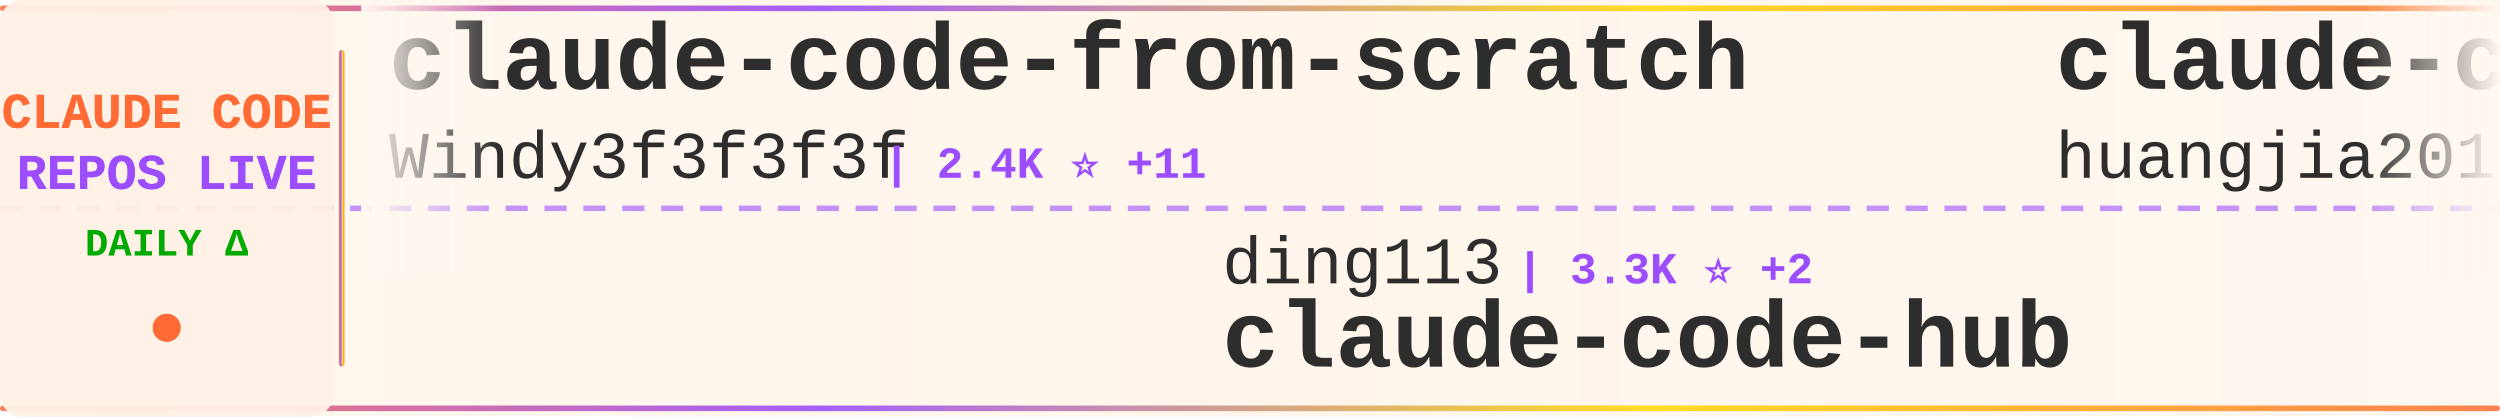
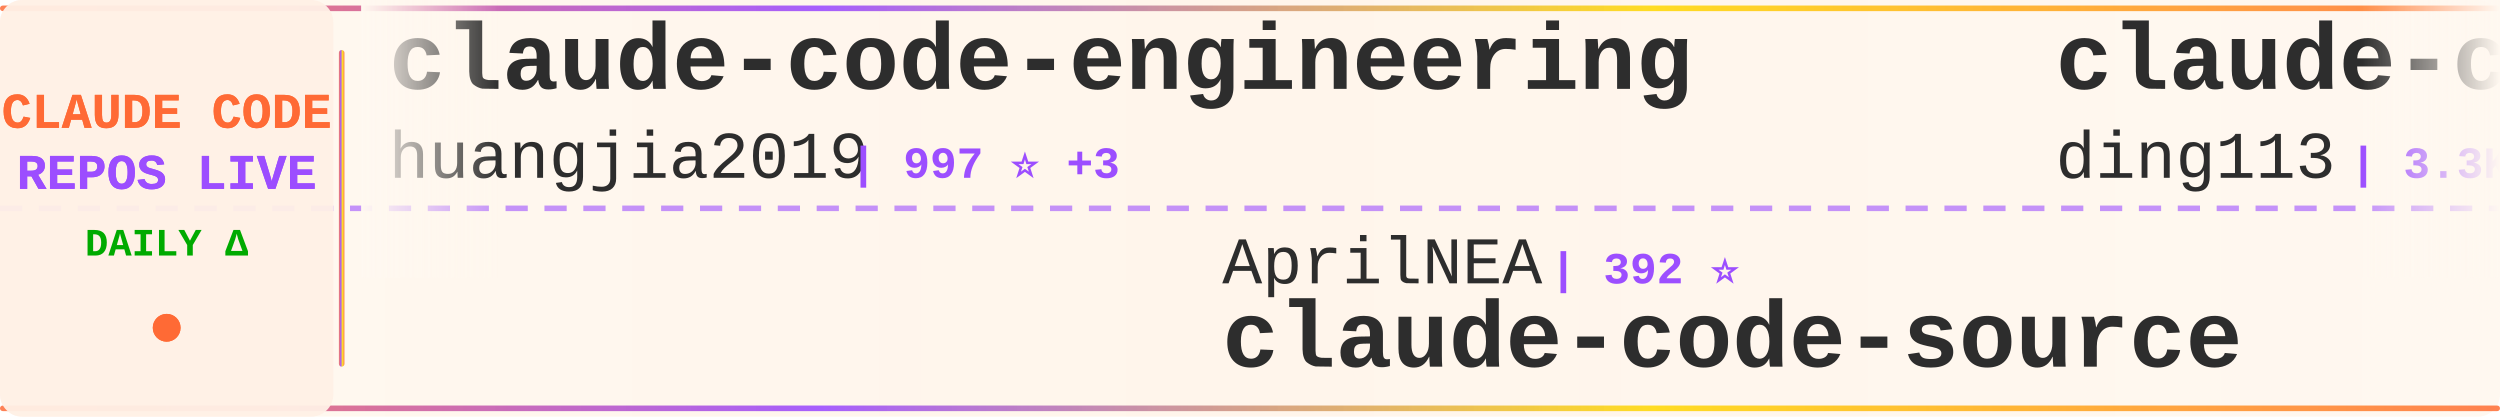
<svg xmlns="http://www.w3.org/2000/svg" width="900" height="150">
  <defs>
    <linearGradient id="tickerBg" x1="0%" y1="0%" x2="100%" y2="0%">
      <stop offset="0%" style="stop-color:#fff8f0;stop-opacity:0.98" />
      <stop offset="50%" style="stop-color:#fff5eb;stop-opacity:1" />
      <stop offset="100%" style="stop-color:#fff8f0;stop-opacity:0.98" />
    </linearGradient>
    <linearGradient id="borderGrad" x1="0%" y1="0%" x2="100%" y2="0%">
      <stop offset="0%" style="stop-color:#FF6B35;stop-opacity:0.85">
        <animate attributeName="stop-opacity" values="0.85;1;0.85" dur="2s" repeatCount="indefinite" />
      </stop>
      <stop offset="33%" style="stop-color:#9C4EFF;stop-opacity:0.9">
        <animate attributeName="stop-opacity" values="0.9;1;0.9" dur="2.2s" repeatCount="indefinite" />
      </stop>
      <stop offset="66%" style="stop-color:#FFD700;stop-opacity:0.85">
        <animate attributeName="stop-opacity" values="0.85;1;0.85" dur="1.8s" repeatCount="indefinite" />
      </stop>
      <stop offset="100%" style="stop-color:#FF6B35;stop-opacity:0.85">
        <animate attributeName="stop-opacity" values="0.85;1;0.85" dur="2s" repeatCount="indefinite" />
      </stop>
    </linearGradient>
    <filter id="textGlow">
      <feGaussianBlur stdDeviation="0.15" result="coloredBlur" />
      <feMerge>
        <feMergeNode in="coloredBlur" />
        <feMergeNode in="SourceGraphic" />
      </feMerge>
    </filter>
    <filter id="metricGlow">
      <feGaussianBlur stdDeviation="0.2" result="coloredBlur" />
      <feMerge>
        <feMergeNode in="coloredBlur" />
        <feMergeNode in="SourceGraphic" />
      </feMerge>
    </filter>
    <linearGradient id="leftFade" x1="0%" y1="0%" x2="100%" y2="0%">
      <stop offset="0%" style="stop-color:#fff8f0;stop-opacity:1" />
      <stop offset="100%" style="stop-color:#fff8f0;stop-opacity:0" />
    </linearGradient>
    <linearGradient id="rightFade" x1="0%" y1="0%" x2="100%" y2="0%">
      <stop offset="0%" style="stop-color:#fff8f0;stop-opacity:0" />
      <stop offset="100%" style="stop-color:#fff8f0;stop-opacity:1" />
    </linearGradient>
  </defs>
  <rect width="900" height="150" fill="url(#tickerBg)" rx="8" />
  <rect x="0" y="2" width="900" height="2" fill="url(#borderGrad)" rx="1" />
  <rect x="0" y="146" width="900" height="2" fill="url(#borderGrad)" rx="1" />
  <line x1="0" y1="75" x2="900" y2="75" stroke="#9C4EFF" stroke-width="2" stroke-dasharray="8 6" opacity="0.6" />
  <rect x="0" y="0" width="120" height="150" fill="#fff0e6" opacity="0.95" rx="8" />
  <text x="60" y="46" font-family="'Courier New', monospace" font-size="18" font-weight="bold" fill="#FF6B35" text-anchor="middle" filter="url(#textGlow)">
    CLAUDE CODE
  </text>
  <text x="60" y="68" font-family="'Courier New', monospace" font-size="18" font-weight="bold" fill="#9C4EFF" text-anchor="middle" filter="url(#textGlow)">
    REPOS LIVE
  </text>
  <text x="60" y="92" font-family="'Courier New', monospace" font-size="14" font-weight="bold" fill="#00aa00" text-anchor="middle">
    DAILY Δ
  </text>
  <circle cx="60" cy="118" r="5" fill="#FF6B35" filter="url(#metricGlow)">
    <animate attributeName="r" values="4;6;4" dur="1.5s" repeatCount="indefinite" />
    <animate attributeName="opacity" values="0.6;1;0.6" dur="1.5s" repeatCount="indefinite" />
  </circle>
  <rect x="122" y="18" width="2" height="114" fill="url(#borderGrad)" rx="1" />
  <clipPath id="tickerClip">
    <rect x="130" y="0" width="770" height="150" />
  </clipPath>
  <g clip-path="url(#tickerClip)">
    <g id="tickerItems">
      <animateTransform attributeName="transform" attributeType="XML" type="translate" from="0 0" to="-3000 0" dur="54s" repeatCount="indefinite" />
      <g transform="translate(0, 0)">
-         <text x="140" y="32" font-family="'Courier New', monospace" font-size="34" font-weight="bold" fill="#2d2d2d">claude-code-from-scratch</text>
-         <text x="140" y="64" font-family="'Courier New', monospace" font-size="24" font-weight="normal" fill="#2d2d2d" opacity="1.0">Windy3f3f3f3f</text>
-         <text x="318" y="64" font-family="'Courier New', monospace" font-size="16" font-weight="bold" fill="#9C4EFF"> | 2.4K ⭐ +11</text>
-       </g>
-       <g transform="translate(300, 0)">
-         <text x="140" y="102" font-family="'Courier New', monospace" font-size="24" font-weight="normal" fill="#2d2d2d" opacity="1.0">ding113</text>
-         <text x="246" y="102" font-family="'Courier New', monospace" font-size="16" font-weight="bold" fill="#9C4EFF"> | 3.3K ⭐ +2</text>
-         <text x="140" y="132" font-family="'Courier New', monospace" font-size="34" font-weight="bold" fill="#2d2d2d">claude-code-hub</text>
-       </g>
-       <g transform="translate(600, 0)">
        <text x="140" y="32" font-family="'Courier New', monospace" font-size="34" font-weight="bold" fill="#2d2d2d">claude-code-engineering</text>
        <text x="140" y="64" font-family="'Courier New', monospace" font-size="24" font-weight="normal" fill="#2d2d2d" opacity="1.0">huangjia2019</text>
        <text x="306" y="64" font-family="'Courier New', monospace" font-size="16" font-weight="bold" fill="#9C4EFF"> | 997 ⭐ +3</text>
      </g>
+       <g transform="translate(300, 0)">
+         <text x="140" y="102" font-family="'Courier New', monospace" font-size="24" font-weight="normal" fill="#2d2d2d" opacity="1.0">AprilNEA</text>
+         <text x="258" y="102" font-family="'Courier New', monospace" font-size="16" font-weight="bold" fill="#9C4EFF"> | 392 ⭐</text>
+         <text x="140" y="132" font-family="'Courier New', monospace" font-size="34" font-weight="bold" fill="#2d2d2d">claude-code-source</text>
+       </g>
+       <g transform="translate(600, 0)">
+         <text x="140" y="32" font-family="'Courier New', monospace" font-size="34" font-weight="bold" fill="#2d2d2d">claude-code-hub</text>
+         <text x="140" y="64" font-family="'Courier New', monospace" font-size="24" font-weight="normal" fill="#2d2d2d" opacity="1.0">ding113</text>
+         <text x="246" y="64" font-family="'Courier New', monospace" font-size="16" font-weight="bold" fill="#9C4EFF"> | 3.3K ⭐ +2</text>
+       </g>
      <g transform="translate(900, 0)">
-         <text x="140" y="102" font-family="'Courier New', monospace" font-size="24" font-weight="normal" fill="#2d2d2d" opacity="1.0">oboard</text>
-         <text x="234" y="102" font-family="'Courier New', monospace" font-size="16" font-weight="bold" fill="#9C4EFF"> | 3.3K ⭐</text>
-         <text x="140" y="132" font-family="'Courier New', monospace" font-size="34" font-weight="bold" fill="#2d2d2d">claude-code-rev</text>
+         <text x="140" y="102" font-family="'Courier New', monospace" font-size="24" font-weight="normal" fill="#2d2d2d" opacity="1.0">chauncygu</text>
+         <text x="270" y="102" font-family="'Courier New', monospace" font-size="16" font-weight="bold" fill="#9C4EFF"> | 2.8K ⭐ +3</text>
+         <text x="140" y="132" font-family="'Courier New', monospace" font-size="34" font-weight="bold" fill="#2d2d2d">collection-claude-code-s...</text>
      </g>
      <g transform="translate(1200, 0)">
-         <text x="140" y="32" font-family="'Courier New', monospace" font-size="34" font-weight="bold" fill="#2d2d2d">claude-code-source-code-...</text>
-         <text x="140" y="64" font-family="'Courier New', monospace" font-size="24" font-weight="normal" fill="#2d2d2d" opacity="1.0">ghuntley</text>
-         <text x="258" y="64" font-family="'Courier New', monospace" font-size="16" font-weight="bold" fill="#9C4EFF"> | 986 ⭐</text>
+         <text x="140" y="32" font-family="'Courier New', monospace" font-size="34" font-weight="bold" fill="#2d2d2d">claude-code-infrastructu...</text>
+         <text x="140" y="64" font-family="'Courier New', monospace" font-size="24" font-weight="normal" fill="#2d2d2d" opacity="1.0">diet103</text>
+         <text x="246" y="64" font-family="'Courier New', monospace" font-size="16" font-weight="bold" fill="#9C4EFF"> | 10.0K ⭐ +78</text>
      </g>
      <g transform="translate(1500, 0)">
-         <text x="140" y="102" font-family="'Courier New', monospace" font-size="24" font-weight="normal" fill="#2d2d2d" opacity="1.0">sugyan</text>
-         <text x="234" y="102" font-family="'Courier New', monospace" font-size="16" font-weight="bold" fill="#9C4EFF"> | 1.1K ⭐</text>
-         <text x="140" y="132" font-family="'Courier New', monospace" font-size="34" font-weight="bold" fill="#2d2d2d">claude-code-webui</text>
+         <text x="140" y="102" font-family="'Courier New', monospace" font-size="24" font-weight="normal" fill="#2d2d2d" opacity="1.0">carlvellotti</text>
+         <text x="306" y="102" font-family="'Courier New', monospace" font-size="16" font-weight="bold" fill="#9C4EFF"> | 2.1K ⭐ +1</text>
+         <text x="140" y="132" font-family="'Courier New', monospace" font-size="34" font-weight="bold" fill="#2d2d2d">claude-code-pm-course</text>
      </g>
      <g transform="translate(1800, 0)">
-         <text x="140" y="32" font-family="'Courier New', monospace" font-size="34" font-weight="bold" fill="#2d2d2d">claude-code-sourcemap</text>
-         <text x="140" y="64" font-family="'Courier New', monospace" font-size="24" font-weight="normal" fill="#2d2d2d" opacity="1.0">ChinaSiro</text>
-         <text x="270" y="64" font-family="'Courier New', monospace" font-size="16" font-weight="bold" fill="#9C4EFF"> | 9.6K ⭐ +5</text>
+         <text x="140" y="32" font-family="'Courier New', monospace" font-size="34" font-weight="bold" fill="#2d2d2d">how-claude-code-works</text>
+         <text x="140" y="64" font-family="'Courier New', monospace" font-size="24" font-weight="normal" fill="#2d2d2d" opacity="1.0">Windy3f3f3f3f</text>
+         <text x="318" y="64" font-family="'Courier New', monospace" font-size="16" font-weight="bold" fill="#9C4EFF"> | 3.2K ⭐ +14</text>
      </g>
      <g transform="translate(2100, 0)">
-         <text x="140" y="102" font-family="'Courier New', monospace" font-size="24" font-weight="normal" fill="#2d2d2d" opacity="1.0">SeemSeam</text>
-         <text x="258" y="102" font-family="'Courier New', monospace" font-size="16" font-weight="bold" fill="#9C4EFF"> | 3.3K ⭐ +6</text>
-         <text x="140" y="132" font-family="'Courier New', monospace" font-size="34" font-weight="bold" fill="#2d2d2d">claude_codex_bridge</text>
+         <text x="140" y="102" font-family="'Courier New', monospace" font-size="24" font-weight="normal" fill="#2d2d2d" opacity="1.0">KPR111</text>
+         <text x="234" y="102" font-family="'Courier New', monospace" font-size="16" font-weight="bold" fill="#9C4EFF"> | 18 ⭐</text>
+         <text x="140" y="132" font-family="'Courier New', monospace" font-size="34" font-weight="bold" fill="#2d2d2d">Claude-Code</text>
      </g>
      <g transform="translate(2400, 0)">
-         <text x="140" y="32" font-family="'Courier New', monospace" font-size="34" font-weight="bold" fill="#2d2d2d">awesome-claude-code-suba...</text>
-         <text x="140" y="64" font-family="'Courier New', monospace" font-size="24" font-weight="normal" fill="#2d2d2d" opacity="1.0">VoltAgent</text>
-         <text x="270" y="64" font-family="'Courier New', monospace" font-size="16" font-weight="bold" fill="#9C4EFF"> | 23.5K ⭐ +32</text>
+         <text x="140" y="32" font-family="'Courier New', monospace" font-size="34" font-weight="bold" fill="#2d2d2d">claude_codex_bridge</text>
+         <text x="140" y="64" font-family="'Courier New', monospace" font-size="24" font-weight="normal" fill="#2d2d2d" opacity="1.0">SeemSeam</text>
+         <text x="258" y="64" font-family="'Courier New', monospace" font-size="16" font-weight="bold" fill="#9C4EFF"> | 3.3K ⭐ +7</text>
      </g>
      <g transform="translate(2700, 0)">
-         <text x="140" y="102" font-family="'Courier New', monospace" font-size="24" font-weight="normal" fill="#2d2d2d" opacity="1.0">liuup</text>
-         <text x="222" y="102" font-family="'Courier New', monospace" font-size="16" font-weight="bold" fill="#9C4EFF"> | 3.6K ⭐ +13</text>
-         <text x="140" y="132" font-family="'Courier New', monospace" font-size="34" font-weight="bold" fill="#2d2d2d">claude-code-analysis</text>
+         <text x="140" y="102" font-family="'Courier New', monospace" font-size="24" font-weight="normal" fill="#2d2d2d" opacity="1.0">disler</text>
+         <text x="234" y="102" font-family="'Courier New', monospace" font-size="16" font-weight="bold" fill="#9C4EFF"> | 3.8K ⭐ +4</text>
+         <text x="140" y="132" font-family="'Courier New', monospace" font-size="34" font-weight="bold" fill="#2d2d2d">claude-code-hooks-master...</text>
      </g>
      <g transform="translate(3000, 0)">
-         <text x="140" y="32" font-family="'Courier New', monospace" font-size="34" font-weight="bold" fill="#2d2d2d">claude-code-from-scratch</text>
-         <text x="140" y="64" font-family="'Courier New', monospace" font-size="24" font-weight="normal" fill="#2d2d2d" opacity="1.0">Windy3f3f3f3f</text>
-         <text x="318" y="64" font-family="'Courier New', monospace" font-size="16" font-weight="bold" fill="#9C4EFF"> | 2.4K ⭐ +11</text>
-       </g>
-       <g transform="translate(3300, 0)">
-         <text x="140" y="102" font-family="'Courier New', monospace" font-size="24" font-weight="normal" fill="#2d2d2d" opacity="1.0">ding113</text>
-         <text x="246" y="102" font-family="'Courier New', monospace" font-size="16" font-weight="bold" fill="#9C4EFF"> | 3.3K ⭐ +2</text>
-         <text x="140" y="132" font-family="'Courier New', monospace" font-size="34" font-weight="bold" fill="#2d2d2d">claude-code-hub</text>
-       </g>
-       <g transform="translate(3600, 0)">
        <text x="140" y="32" font-family="'Courier New', monospace" font-size="34" font-weight="bold" fill="#2d2d2d">claude-code-engineering</text>
        <text x="140" y="64" font-family="'Courier New', monospace" font-size="24" font-weight="normal" fill="#2d2d2d" opacity="1.0">huangjia2019</text>
        <text x="306" y="64" font-family="'Courier New', monospace" font-size="16" font-weight="bold" fill="#9C4EFF"> | 997 ⭐ +3</text>
      </g>
+       <g transform="translate(3300, 0)">
+         <text x="140" y="102" font-family="'Courier New', monospace" font-size="24" font-weight="normal" fill="#2d2d2d" opacity="1.0">AprilNEA</text>
+         <text x="258" y="102" font-family="'Courier New', monospace" font-size="16" font-weight="bold" fill="#9C4EFF"> | 392 ⭐</text>
+         <text x="140" y="132" font-family="'Courier New', monospace" font-size="34" font-weight="bold" fill="#2d2d2d">claude-code-source</text>
+       </g>
+       <g transform="translate(3600, 0)">
+         <text x="140" y="32" font-family="'Courier New', monospace" font-size="34" font-weight="bold" fill="#2d2d2d">claude-code-hub</text>
+         <text x="140" y="64" font-family="'Courier New', monospace" font-size="24" font-weight="normal" fill="#2d2d2d" opacity="1.0">ding113</text>
+         <text x="246" y="64" font-family="'Courier New', monospace" font-size="16" font-weight="bold" fill="#9C4EFF"> | 3.3K ⭐ +2</text>
+       </g>
      <g transform="translate(3900, 0)">
-         <text x="140" y="102" font-family="'Courier New', monospace" font-size="24" font-weight="normal" fill="#2d2d2d" opacity="1.0">oboard</text>
-         <text x="234" y="102" font-family="'Courier New', monospace" font-size="16" font-weight="bold" fill="#9C4EFF"> | 3.3K ⭐</text>
-         <text x="140" y="132" font-family="'Courier New', monospace" font-size="34" font-weight="bold" fill="#2d2d2d">claude-code-rev</text>
+         <text x="140" y="102" font-family="'Courier New', monospace" font-size="24" font-weight="normal" fill="#2d2d2d" opacity="1.0">chauncygu</text>
+         <text x="270" y="102" font-family="'Courier New', monospace" font-size="16" font-weight="bold" fill="#9C4EFF"> | 2.8K ⭐ +3</text>
+         <text x="140" y="132" font-family="'Courier New', monospace" font-size="34" font-weight="bold" fill="#2d2d2d">collection-claude-code-s...</text>
      </g>
    </g>
  </g>
  <rect x="130" y="0" width="50" height="100" fill="url(#leftFade)" />
  <rect x="850" y="0" width="50" height="100" fill="url(#rightFade)" />
</svg>
